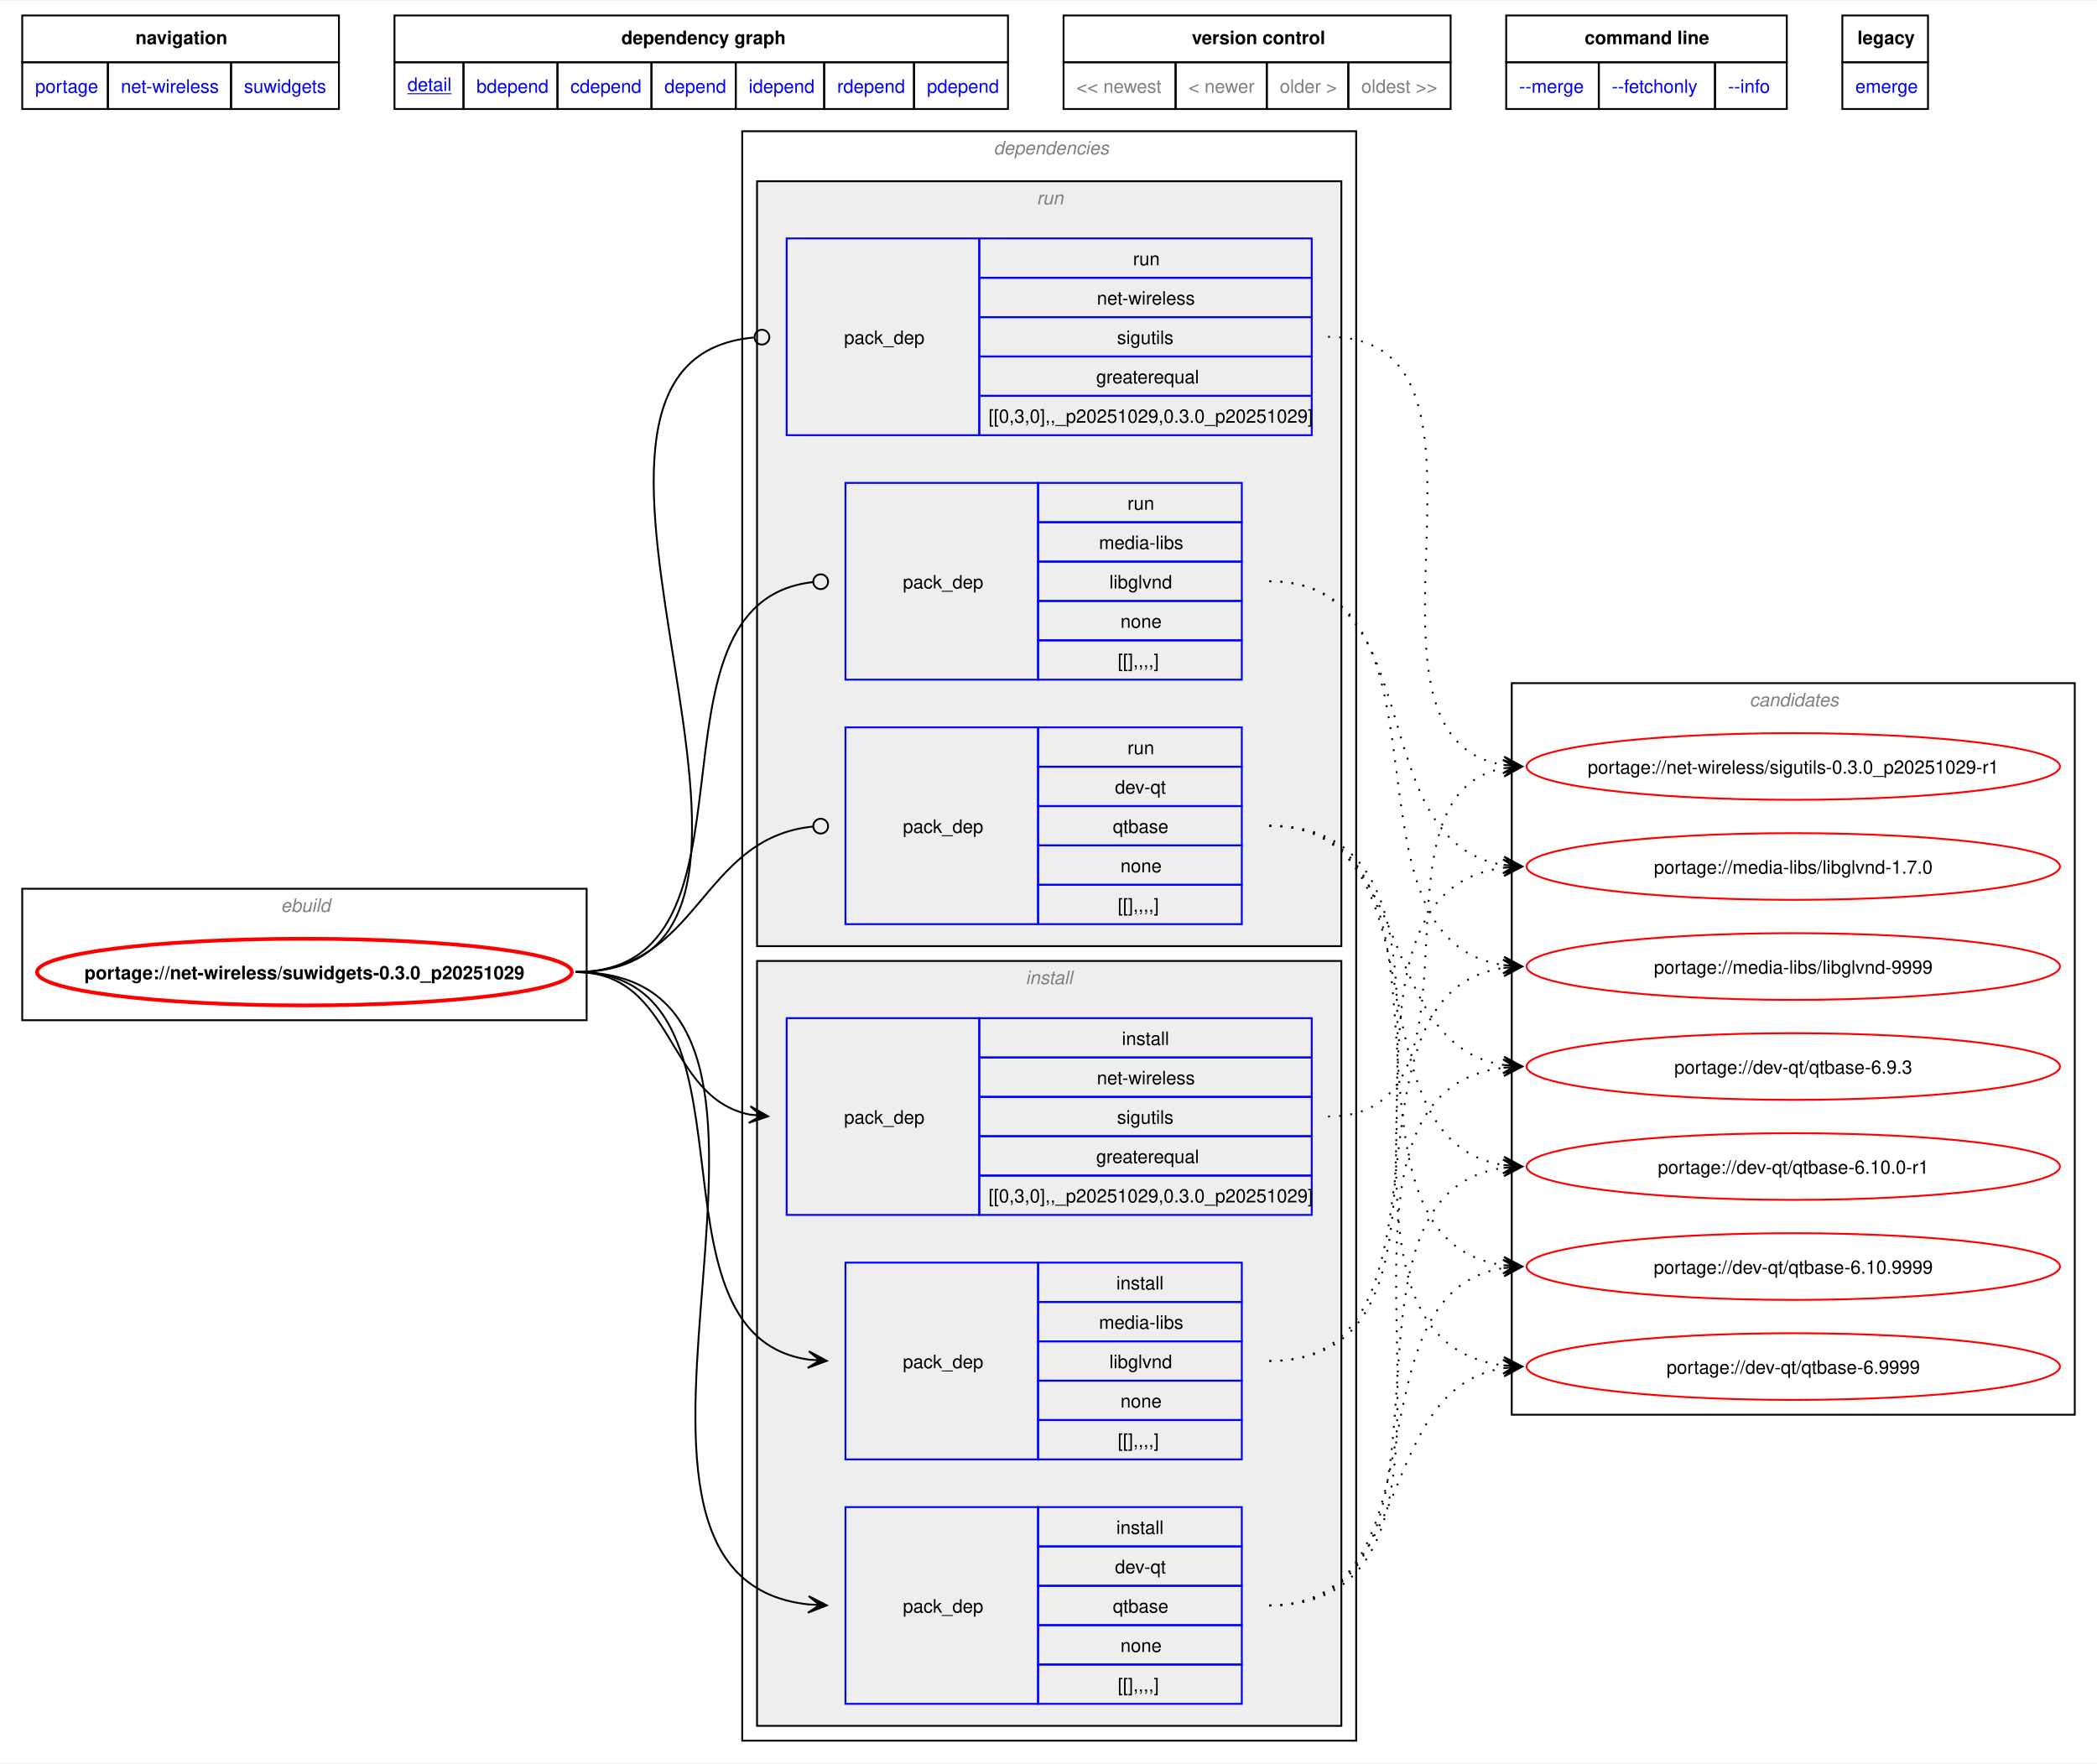
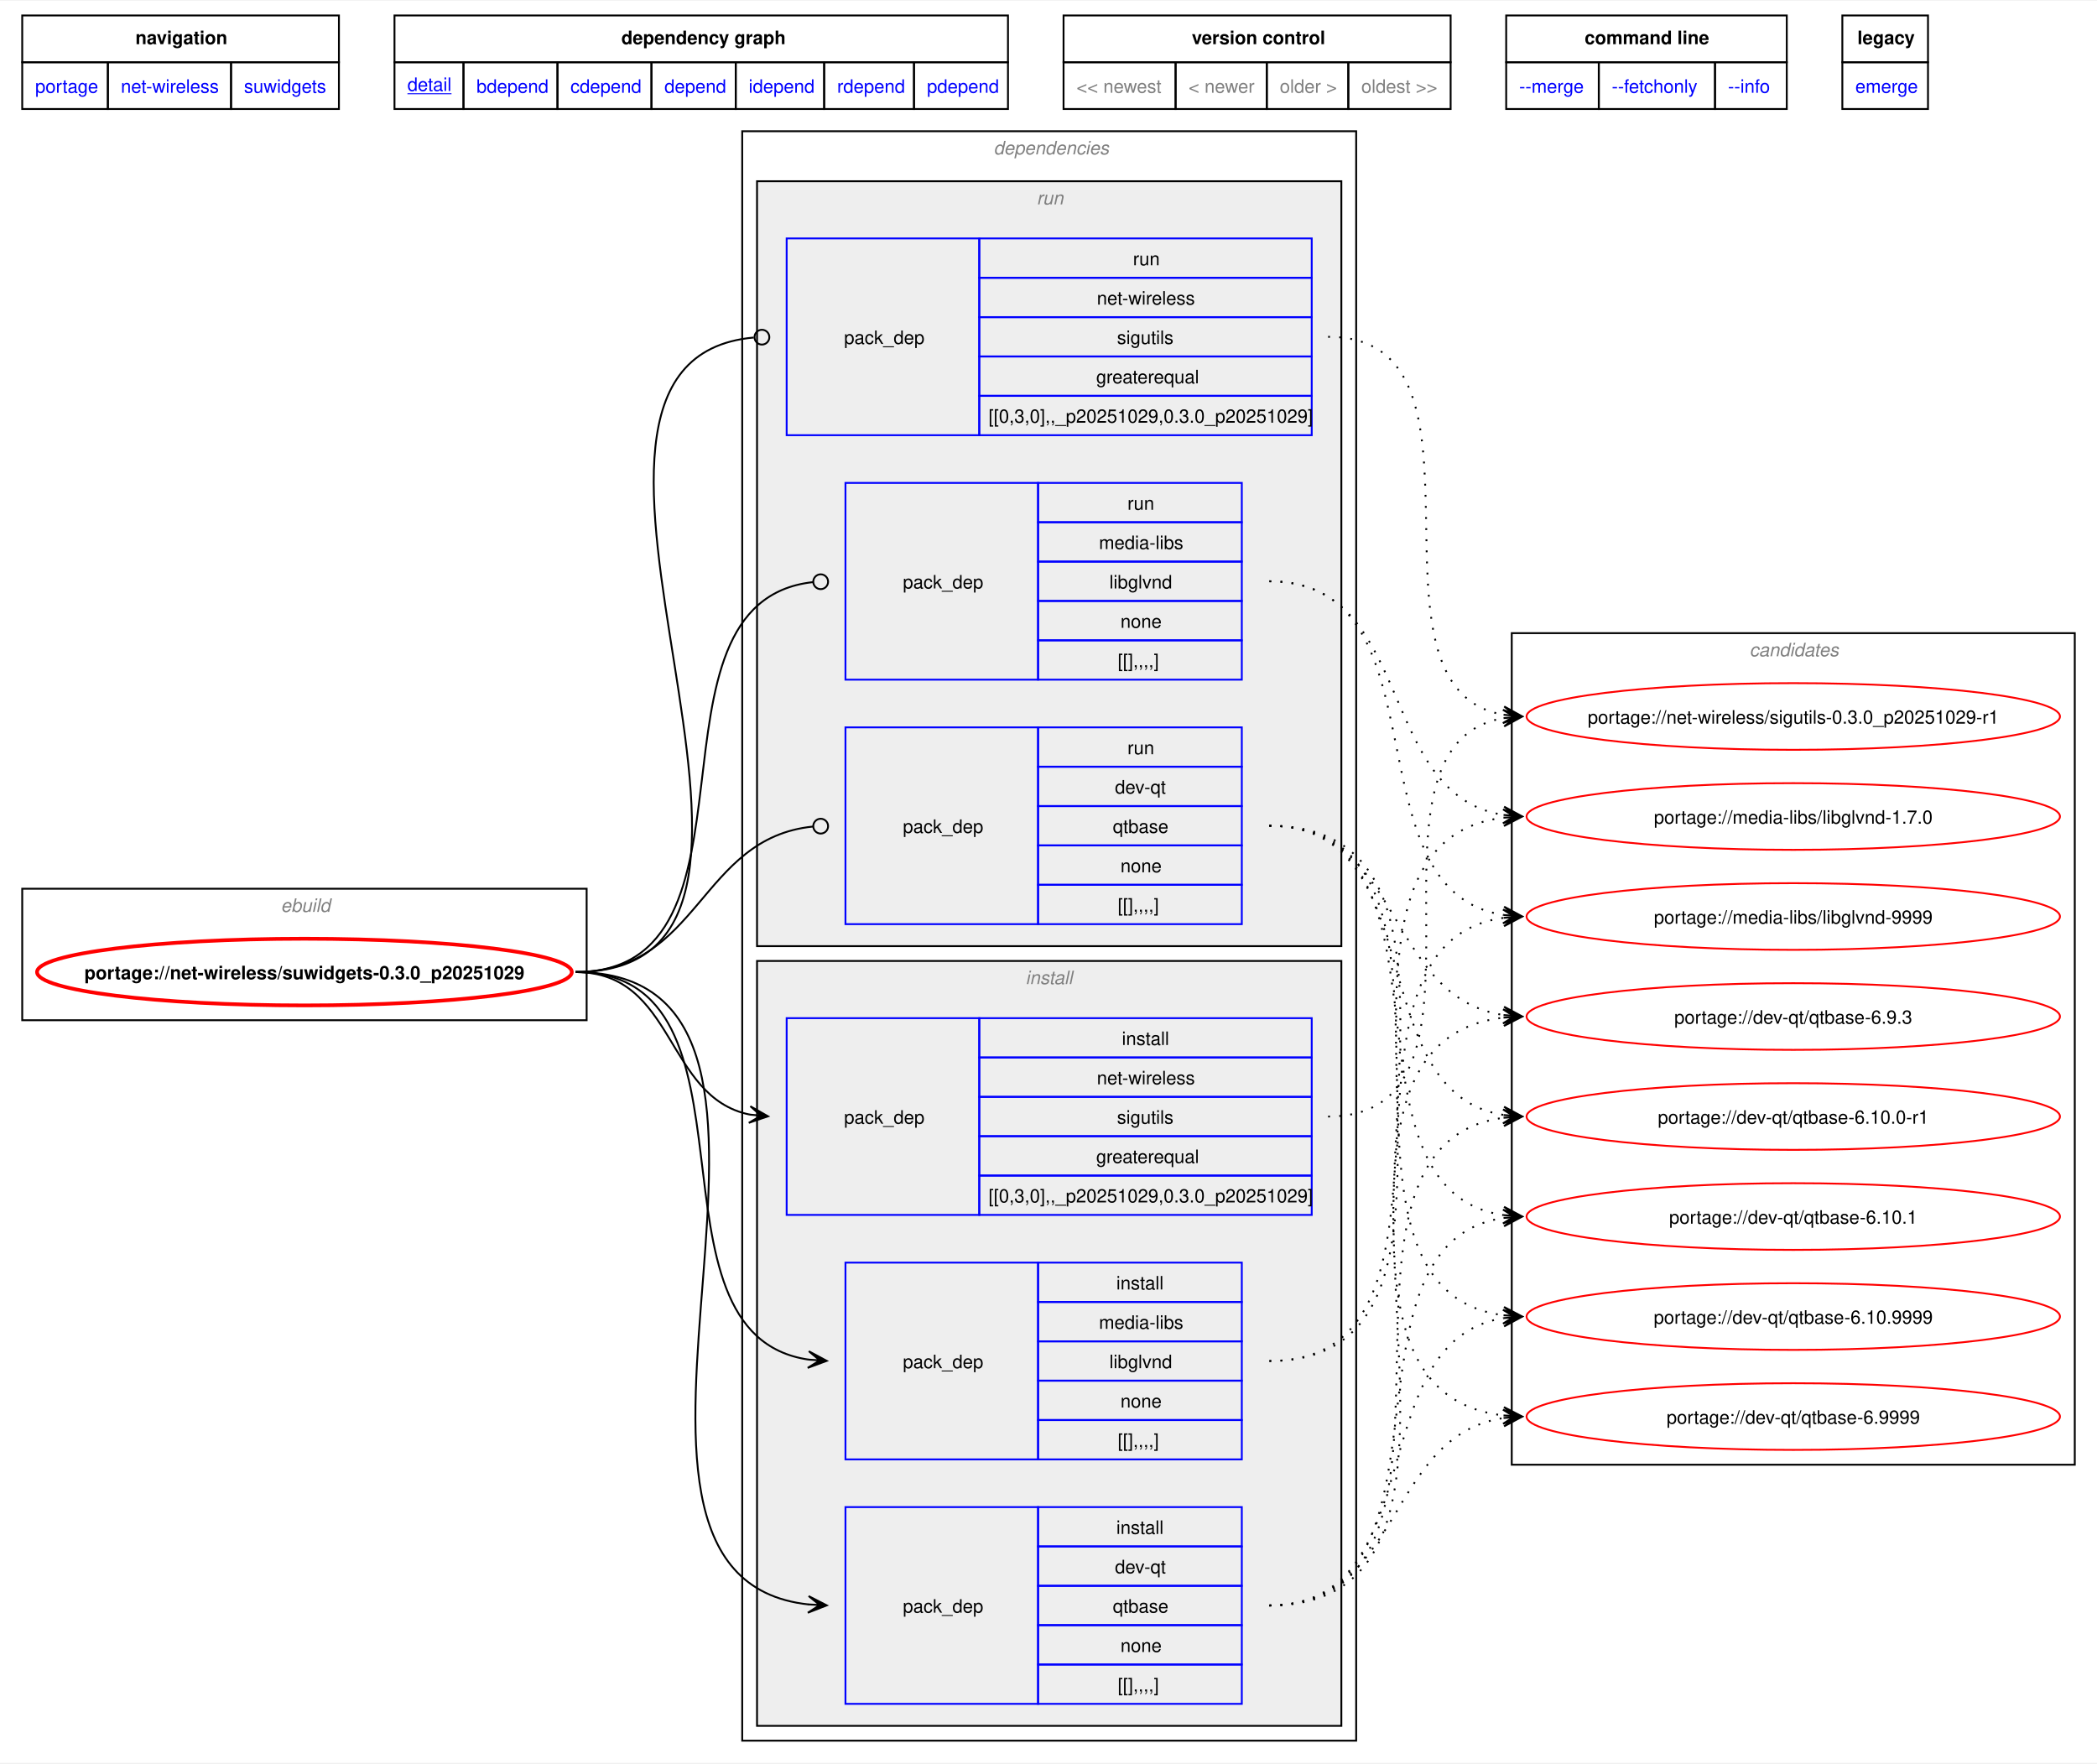
<svg xmlns="http://www.w3.org/2000/svg" xmlns:xlink="http://www.w3.org/1999/xlink" width="1132pt" height="952pt" viewBox="0.00 0.00 1132.25 951.50">
  <g id="graph0" class="graph" transform="scale(1 1) rotate(0) translate(4 947.5)">
    <polygon fill="white" stroke="none" points="-4,4 -4,-947.5 1128.25,-947.5 1128.25,4 -4,4" />
    <polygon fill="none" stroke="black" points="8,-914.25 8,-939.5 179,-939.5 179,-914.25 8,-914.25" />
    <text text-anchor="start" x="69.12" y="-924" font-family="Helvetica,sans-Serif" font-weight="bold" font-size="10.00">navigation</text>
    <polygon fill="none" stroke="black" points="209,-914.25 209,-939.5 540.25,-939.5 540.25,-914.25 209,-914.25" />
    <text text-anchor="start" x="331.5" y="-924" font-family="Helvetica,sans-Serif" font-weight="bold" font-size="10.00">dependency graph</text>
    <polygon fill="none" stroke="black" points="570.25,-914.25 570.25,-939.5 779.25,-939.5 779.25,-914.25 570.25,-914.25" />
    <text text-anchor="start" x="639.5" y="-924" font-family="Helvetica,sans-Serif" font-weight="bold" font-size="10.00">version control</text>
    <polygon fill="none" stroke="black" points="809.25,-914.25 809.25,-939.5 960.75,-939.5 960.75,-914.25 809.25,-914.25" />
    <text text-anchor="start" x="851.62" y="-924" font-family="Helvetica,sans-Serif" font-weight="bold" font-size="10.00">command line</text>
    <polygon fill="none" stroke="black" points="990.75,-914.25 990.75,-939.5 1037,-939.5 1037,-914.25 990.75,-914.25" />
    <text text-anchor="start" x="998.88" y="-924" font-family="Helvetica,sans-Serif" font-weight="bold" font-size="10.00">legacy</text>
    <g id="a_graph0_0">
      <a xlink:href="../index.html" xlink:title="repository">
        <polygon fill="none" stroke="black" points="8,-889 8,-914.25 54.25,-914.25 54.25,-889 8,-889" />
        <text text-anchor="start" x="15" y="-897.75" font-family="Helvetica,sans-Serif" font-size="10.00" fill="blue">portage</text>
      </a>
    </g>
    <g id="a_graph0_1">
      <a xlink:href="./index.html" xlink:title="repository">
        <polygon fill="none" stroke="black" points="54.25,-889 54.25,-914.25 120.75,-914.25 120.75,-889 54.25,-889" />
        <text text-anchor="start" x="61.25" y="-897.75" font-family="Helvetica,sans-Serif" font-size="10.00" fill="blue">net-wireless</text>
      </a>
    </g>
    <g id="a_graph0_2">
      <a xlink:href="./suwidgets.html" xlink:title="repository">
        <polygon fill="none" stroke="black" points="120.75,-889 120.75,-914.25 179,-914.25 179,-889 120.75,-889" />
        <text text-anchor="start" x="127.75" y="-897.75" font-family="Helvetica,sans-Serif" font-size="10.00" fill="blue">suwidgets</text>
      </a>
    </g>
    <g id="a_graph0_3">
      <a xlink:href="../net-wireless/suwidgets-0.3.0_p20251029.svg" xlink:title="portage://net-wireless/suwidgets-0.3.0_p20251029">
        <polygon fill="none" stroke="black" points="209,-889 209,-914.25 246.25,-914.25 246.25,-889 209,-889" />
        <text text-anchor="start" x="216" y="-898.75" font-family="Helvetica,sans-Serif" text-decoration="underline" font-size="10.00" fill="blue">detail</text>
      </a>
    </g>
    <g id="a_graph0_4">
      <a xlink:href="../net-wireless/suwidgets-0.3.0_p20251029-bdepend.svg" xlink:title="portage://net-wireless/suwidgets-0.3.0_p20251029">
        <polygon fill="none" stroke="black" points="246.25,-889 246.25,-914.25 297,-914.25 297,-889 246.25,-889" />
        <text text-anchor="start" x="253.25" y="-897.75" font-family="Helvetica,sans-Serif" font-size="10.00" fill="blue">bdepend</text>
      </a>
    </g>
    <g id="a_graph0_5">
      <a xlink:href="../net-wireless/suwidgets-0.3.0_p20251029-cdepend.svg" xlink:title="portage://net-wireless/suwidgets-0.3.0_p20251029">
        <polygon fill="none" stroke="black" points="297,-889 297,-914.25 347.75,-914.25 347.75,-889 297,-889" />
        <text text-anchor="start" x="304" y="-897.75" font-family="Helvetica,sans-Serif" font-size="10.00" fill="blue">cdepend</text>
      </a>
    </g>
    <g id="a_graph0_6">
      <a xlink:href="../net-wireless/suwidgets-0.3.0_p20251029-depend.svg" xlink:title="portage://net-wireless/suwidgets-0.3.0_p20251029">
        <polygon fill="none" stroke="black" points="347.75,-889 347.75,-914.25 393.25,-914.25 393.25,-889 347.75,-889" />
        <text text-anchor="start" x="354.75" y="-897.75" font-family="Helvetica,sans-Serif" font-size="10.00" fill="blue">depend</text>
      </a>
    </g>
    <g id="a_graph0_7">
      <a xlink:href="../net-wireless/suwidgets-0.3.0_p20251029-idepend.svg" xlink:title="portage://net-wireless/suwidgets-0.3.0_p20251029">
        <polygon fill="none" stroke="black" points="393.25,-889 393.25,-914.25 441,-914.25 441,-889 393.25,-889" />
        <text text-anchor="start" x="400.25" y="-897.75" font-family="Helvetica,sans-Serif" font-size="10.00" fill="blue">idepend</text>
      </a>
    </g>
    <g id="a_graph0_8">
      <a xlink:href="../net-wireless/suwidgets-0.3.0_p20251029-rdepend.svg" xlink:title="portage://net-wireless/suwidgets-0.3.0_p20251029">
        <polygon fill="none" stroke="black" points="441,-889 441,-914.25 489.5,-914.25 489.5,-889 441,-889" />
        <text text-anchor="start" x="448" y="-897.75" font-family="Helvetica,sans-Serif" font-size="10.00" fill="blue">rdepend</text>
      </a>
    </g>
    <g id="a_graph0_9">
      <a xlink:href="../net-wireless/suwidgets-0.3.0_p20251029-pdepend.svg" xlink:title="portage://net-wireless/suwidgets-0.3.0_p20251029">
        <polygon fill="none" stroke="black" points="489.5,-889 489.5,-914.25 540.25,-914.25 540.25,-889 489.5,-889" />
        <text text-anchor="start" x="496.5" y="-897.75" font-family="Helvetica,sans-Serif" font-size="10.00" fill="blue">pdepend</text>
      </a>
    </g>
    <polygon fill="none" stroke="black" points="570.25,-889 570.25,-914.25 630.75,-914.25 630.75,-889 570.25,-889" />
    <text text-anchor="start" x="577.25" y="-897.75" font-family="Helvetica,sans-Serif" font-size="10.00" fill="gray">&lt;&lt; newest</text>
    <polygon fill="none" stroke="black" points="630.75,-889 630.75,-914.25 680,-914.25 680,-889 630.75,-889" />
    <text text-anchor="start" x="637.75" y="-897.75" font-family="Helvetica,sans-Serif" font-size="10.00" fill="gray">&lt; newer</text>
    <polygon fill="none" stroke="black" points="680,-889 680,-914.25 724,-914.25 724,-889 680,-889" />
    <text text-anchor="start" x="687" y="-897.75" font-family="Helvetica,sans-Serif" font-size="10.00" fill="gray">older &gt;</text>
    <polygon fill="none" stroke="black" points="724,-889 724,-914.25 779.25,-914.25 779.25,-889 724,-889" />
    <text text-anchor="start" x="731" y="-897.75" font-family="Helvetica,sans-Serif" font-size="10.00" fill="gray">oldest &gt;&gt;</text>
    <g id="a_graph0_10">
      <a xlink:href="../net-wireless/suwidgets-0.3.0_p20251029-merge.svg" xlink:title="portage://net-wireless/suwidgets-0.3.0_p20251029">
        <polygon fill="none" stroke="black" points="809.25,-889 809.25,-914.25 859.25,-914.25 859.25,-889 809.25,-889" />
        <text text-anchor="start" x="816.25" y="-897.75" font-family="Helvetica,sans-Serif" font-size="10.00" fill="blue">--merge </text>
      </a>
    </g>
    <g id="a_graph0_11">
      <a xlink:href="../net-wireless/suwidgets-0.3.0_p20251029-fetchonly.svg" xlink:title="portage://net-wireless/suwidgets-0.3.0_p20251029">
        <polygon fill="none" stroke="black" points="859.25,-889 859.25,-914.25 922,-914.25 922,-889 859.25,-889" />
        <text text-anchor="start" x="866.25" y="-897.75" font-family="Helvetica,sans-Serif" font-size="10.00" fill="blue">--fetchonly </text>
      </a>
    </g>
    <g id="a_graph0_12">
      <a xlink:href="../net-wireless/suwidgets-0.3.0_p20251029-info.svg" xlink:title="portage://net-wireless/suwidgets-0.3.0_p20251029">
        <polygon fill="none" stroke="black" points="922,-889 922,-914.25 960.75,-914.25 960.75,-889 922,-889" />
        <text text-anchor="start" x="929" y="-897.75" font-family="Helvetica,sans-Serif" font-size="10.00" fill="blue">--info </text>
      </a>
    </g>
    <g id="a_graph0_13">
      <a xlink:href="../net-wireless/suwidgets-0.3.0_p20251029-emerge.svg" xlink:title="portage://net-wireless/suwidgets-0.3.0_p20251029">
        <polygon fill="none" stroke="black" points="990.75,-889 990.75,-914.25 1037,-914.25 1037,-889 990.75,-889" />
        <text text-anchor="start" x="997.75" y="-897.75" font-family="Helvetica,sans-Serif" font-size="10.00" fill="blue">emerge</text>
      </a>
    </g>
    <g id="clust1" class="cluster">
      <polygon fill="none" stroke="black" points="8,-397 8,-468 312.75,-468 312.75,-397 8,-397" />
      <text text-anchor="start" x="147.62" y="-455.5" font-family="Helvetica,sans-Serif" font-style="italic" font-size="10.00" fill="gray">ebuild</text>
    </g>
    <g id="clust2" class="cluster">
      <polygon fill="none" stroke="black" points="396.75,-8 396.75,-877 728.25,-877 728.25,-8 396.75,-8" />
      <text text-anchor="start" x="532.5" y="-864.5" font-family="Helvetica,sans-Serif" font-style="italic" font-size="10.00" fill="gray">dependencies</text>
    </g>
    <g id="clust3" class="cluster">
      <polygon fill="#eeeeee" stroke="black" points="404.75,-16 404.75,-429 720.25,-429 720.25,-16 404.75,-16" />
      <text text-anchor="start" x="549.75" y="-416.5" font-family="Helvetica,sans-Serif" font-style="italic" font-size="10.00" fill="gray">install</text>
    </g>
    <g id="clust8" class="cluster">
      <polygon fill="#eeeeee" stroke="black" points="404.75,-437 404.75,-850 720.25,-850 720.25,-437 404.75,-437" />
      <text text-anchor="start" x="555.75" y="-837.5" font-family="Helvetica,sans-Serif" font-style="italic" font-size="10.00" fill="gray">run</text>
    </g>
    <g id="clust12" class="cluster">
-       <polygon fill="none" stroke="black" points="812.25,-184 812.25,-579 1116.25,-579 1116.25,-184 812.25,-184" />
-       <text text-anchor="start" x="940.62" y="-566.5" font-family="Helvetica,sans-Serif" font-style="italic" font-size="10.00" fill="gray">candidates</text>
+       <polygon fill="none" stroke="black" points="812.25,-157 812.25,-606 1116.25,-606 1116.25,-157 812.25,-157" />
+       <text text-anchor="start" x="940.62" y="-593.5" font-family="Helvetica,sans-Serif" font-style="italic" font-size="10.00" fill="gray">candidates</text>
    </g>
    <g id="node1" class="node">
      <g id="a_node1">
        <a xlink:href="../net-wireless/suwidgets-0.3.0_p20251029.svg" xlink:title="portage://net-wireless/suwidgets-0.3.0_p20251029">
          <ellipse fill="none" stroke="red" stroke-width="2" cx="160.37" cy="-423" rx="144.37" ry="18" />
          <text text-anchor="middle" x="160.37" y="-419.12" font-family="Helvetica,sans-Serif" font-weight="bold" font-size="10.00">portage://net-wireless/suwidgets-0.3.0_p20251029</text>
        </a>
      </g>
    </g>
    <g id="node2" class="node">
      <polygon fill="none" stroke="blue" points="452.5,-27.88 452.5,-134.12 556.5,-134.12 556.5,-27.88 452.5,-27.88" />
      <text text-anchor="start" x="483.5" y="-77.12" font-family="Helvetica,sans-Serif" font-size="10.00">pack_dep</text>
      <polygon fill="none" stroke="blue" points="556.5,-112.88 556.5,-134.12 666.5,-134.12 666.5,-112.88 556.5,-112.88" />
      <text text-anchor="start" x="598.75" y="-119.62" font-family="Helvetica,sans-Serif" font-size="10.00">install</text>
      <polygon fill="none" stroke="blue" points="556.5,-91.62 556.5,-112.88 666.5,-112.88 666.5,-91.62 556.5,-91.62" />
      <text text-anchor="start" x="598" y="-98.38" font-family="Helvetica,sans-Serif" font-size="10.00">dev-qt</text>
      <polygon fill="none" stroke="blue" points="556.5,-70.38 556.5,-91.62 666.5,-91.62 666.5,-70.38 556.5,-70.38" />
      <text text-anchor="start" x="596.87" y="-77.12" font-family="Helvetica,sans-Serif" font-size="10.00">qtbase</text>
      <polygon fill="none" stroke="blue" points="556.5,-49.12 556.5,-70.38 666.5,-70.38 666.5,-49.12 556.5,-49.12" />
      <text text-anchor="start" x="601" y="-55.88" font-family="Helvetica,sans-Serif" font-size="10.00">none</text>
      <polygon fill="none" stroke="blue" points="556.5,-27.88 556.5,-49.12 666.5,-49.12 666.5,-27.88 556.5,-27.88" />
      <text text-anchor="start" x="599.5" y="-34.62" font-family="Helvetica,sans-Serif" font-size="10.00">[[],,,,]</text>
    </g>
    <g id="edge1" class="edge">
      <path fill="none" stroke="black" d="M306.73,-423C466.61,-423 288.63,-96.84 432.67,-81.55" />
      <polygon fill="black" stroke="black" points="442.39,-81.06 432.63,-86.06 438.62,-81.25 432.41,-81.57 432.41,-81.57 432.41,-81.57 438.62,-81.25 432.18,-77.07 442.39,-81.06" />
    </g>
    <g id="node3" class="node">
      <polygon fill="none" stroke="blue" points="452.5,-159.88 452.5,-266.12 556.5,-266.12 556.5,-159.88 452.5,-159.88" />
      <text text-anchor="start" x="483.5" y="-209.12" font-family="Helvetica,sans-Serif" font-size="10.00">pack_dep</text>
      <polygon fill="none" stroke="blue" points="556.5,-244.88 556.5,-266.12 666.5,-266.12 666.5,-244.88 556.5,-244.88" />
      <text text-anchor="start" x="598.75" y="-251.62" font-family="Helvetica,sans-Serif" font-size="10.00">install</text>
      <polygon fill="none" stroke="blue" points="556.5,-223.62 556.5,-244.88 666.5,-244.88 666.5,-223.62 556.5,-223.62" />
      <text text-anchor="start" x="589.37" y="-230.38" font-family="Helvetica,sans-Serif" font-size="10.00">media-libs</text>
      <polygon fill="none" stroke="blue" points="556.5,-202.38 556.5,-223.62 666.5,-223.62 666.5,-202.38 556.5,-202.38" />
      <text text-anchor="start" x="595" y="-209.12" font-family="Helvetica,sans-Serif" font-size="10.00">libglvnd</text>
      <polygon fill="none" stroke="blue" points="556.5,-181.12 556.5,-202.38 666.5,-202.38 666.5,-181.12 556.5,-181.12" />
      <text text-anchor="start" x="601" y="-187.88" font-family="Helvetica,sans-Serif" font-size="10.00">none</text>
      <polygon fill="none" stroke="blue" points="556.5,-159.88 556.5,-181.12 666.5,-181.12 666.5,-159.88 556.5,-159.88" />
      <text text-anchor="start" x="599.5" y="-166.62" font-family="Helvetica,sans-Serif" font-size="10.00">[[],,,,]</text>
    </g>
    <g id="edge2" class="edge">
      <path fill="none" stroke="black" d="M306.73,-423C414.22,-423 338,-227.51 432.57,-213.76" />
      <polygon fill="black" stroke="black" points="442.39,-213.08 432.73,-218.26 438.62,-213.34 432.42,-213.77 432.42,-213.77 432.42,-213.77 438.62,-213.34 432.11,-209.28 442.39,-213.08" />
    </g>
    <g id="node4" class="node">
      <polygon fill="none" stroke="blue" points="420.75,-291.88 420.75,-398.12 524.75,-398.12 524.75,-291.88 420.75,-291.88" />
      <text text-anchor="start" x="451.75" y="-341.12" font-family="Helvetica,sans-Serif" font-size="10.00">pack_dep</text>
      <polygon fill="none" stroke="blue" points="524.75,-376.88 524.75,-398.12 704.25,-398.12 704.25,-376.88 524.75,-376.88" />
      <text text-anchor="start" x="601.75" y="-383.62" font-family="Helvetica,sans-Serif" font-size="10.00">install</text>
      <polygon fill="none" stroke="blue" points="524.75,-355.62 524.75,-376.88 704.25,-376.88 704.25,-355.62 524.75,-355.62" />
      <text text-anchor="start" x="588.25" y="-362.38" font-family="Helvetica,sans-Serif" font-size="10.00">net-wireless</text>
      <polygon fill="none" stroke="blue" points="524.75,-334.38 524.75,-355.62 704.25,-355.62 704.25,-334.38 524.75,-334.38" />
      <text text-anchor="start" x="599.12" y="-341.12" font-family="Helvetica,sans-Serif" font-size="10.00">sigutils</text>
      <polygon fill="none" stroke="blue" points="524.75,-313.12 524.75,-334.38 704.25,-334.38 704.25,-313.12 524.75,-313.12" />
      <text text-anchor="start" x="587.87" y="-319.88" font-family="Helvetica,sans-Serif" font-size="10.00">greaterequal</text>
      <polygon fill="none" stroke="blue" points="524.75,-291.88 524.75,-313.12 704.25,-313.12 704.25,-291.88 524.75,-291.88" />
      <text text-anchor="start" x="529.75" y="-298.62" font-family="Helvetica,sans-Serif" font-size="10.00">[[0,3,0],,_p20251029,0.3.0_p20251029]</text>
    </g>
    <g id="edge3" class="edge">
      <path fill="none" stroke="black" d="M306.73,-423C360.94,-423 354.91,-355.3 400.88,-346.04" />
      <polygon fill="black" stroke="black" points="410.68,-345.12 401.15,-350.54 406.91,-345.47 400.72,-346.06 400.72,-346.06 400.72,-346.06 406.91,-345.47 400.3,-341.58 410.68,-345.12" />
    </g>
    <g id="node5" class="node">
      <polygon fill="none" stroke="blue" points="452.5,-448.88 452.5,-555.12 556.5,-555.12 556.5,-448.88 452.5,-448.88" />
      <text text-anchor="start" x="483.5" y="-498.12" font-family="Helvetica,sans-Serif" font-size="10.00">pack_dep</text>
      <polygon fill="none" stroke="blue" points="556.5,-533.88 556.5,-555.12 666.5,-555.12 666.5,-533.88 556.5,-533.88" />
      <text text-anchor="start" x="604.75" y="-540.62" font-family="Helvetica,sans-Serif" font-size="10.00">run</text>
      <polygon fill="none" stroke="blue" points="556.5,-512.62 556.5,-533.88 666.5,-533.88 666.5,-512.62 556.5,-512.62" />
      <text text-anchor="start" x="598" y="-519.38" font-family="Helvetica,sans-Serif" font-size="10.00">dev-qt</text>
      <polygon fill="none" stroke="blue" points="556.5,-491.38 556.5,-512.62 666.5,-512.62 666.5,-491.38 556.5,-491.38" />
      <text text-anchor="start" x="596.87" y="-498.12" font-family="Helvetica,sans-Serif" font-size="10.00">qtbase</text>
      <polygon fill="none" stroke="blue" points="556.5,-470.12 556.5,-491.38 666.5,-491.38 666.5,-470.12 556.5,-470.12" />
      <text text-anchor="start" x="601" y="-476.88" font-family="Helvetica,sans-Serif" font-size="10.00">none</text>
      <polygon fill="none" stroke="blue" points="556.5,-448.88 556.5,-470.12 666.5,-470.12 666.5,-448.88 556.5,-448.88" />
      <text text-anchor="start" x="599.5" y="-455.62" font-family="Helvetica,sans-Serif" font-size="10.00">[[],,,,]</text>
    </g>
    <g id="edge4" class="edge">
      <path fill="none" stroke="black" d="M306.73,-423C373.95,-423 373.54,-495.36 434.95,-501.57" />
      <ellipse fill="none" stroke="black" cx="439.12" cy="-501.78" rx="4" ry="4" />
    </g>
    <g id="node6" class="node">
      <polygon fill="none" stroke="blue" points="452.5,-580.88 452.5,-687.12 556.5,-687.12 556.5,-580.88 452.5,-580.88" />
      <text text-anchor="start" x="483.5" y="-630.12" font-family="Helvetica,sans-Serif" font-size="10.00">pack_dep</text>
      <polygon fill="none" stroke="blue" points="556.5,-665.88 556.5,-687.12 666.5,-687.12 666.5,-665.88 556.5,-665.88" />
      <text text-anchor="start" x="604.75" y="-672.62" font-family="Helvetica,sans-Serif" font-size="10.00">run</text>
      <polygon fill="none" stroke="blue" points="556.5,-644.62 556.5,-665.88 666.5,-665.88 666.5,-644.62 556.5,-644.62" />
      <text text-anchor="start" x="589.37" y="-651.38" font-family="Helvetica,sans-Serif" font-size="10.00">media-libs</text>
      <polygon fill="none" stroke="blue" points="556.5,-623.38 556.5,-644.62 666.5,-644.62 666.5,-623.38 556.5,-623.38" />
      <text text-anchor="start" x="595" y="-630.12" font-family="Helvetica,sans-Serif" font-size="10.00">libglvnd</text>
      <polygon fill="none" stroke="blue" points="556.5,-602.12 556.5,-623.38 666.5,-623.38 666.5,-602.12 556.5,-602.12" />
      <text text-anchor="start" x="601" y="-608.88" font-family="Helvetica,sans-Serif" font-size="10.00">none</text>
      <polygon fill="none" stroke="blue" points="556.5,-580.88 556.5,-602.12 666.5,-602.12 666.5,-580.88 556.5,-580.88" />
      <text text-anchor="start" x="599.5" y="-587.62" font-family="Helvetica,sans-Serif" font-size="10.00">[[],,,,]</text>
    </g>
    <g id="edge5" class="edge">
      <path fill="none" stroke="black" d="M306.73,-423C415.45,-423 336.42,-622.62 434.88,-633.54" />
      <ellipse fill="none" stroke="black" cx="439.12" cy="-633.76" rx="4" ry="4" />
    </g>
    <g id="node7" class="node">
      <polygon fill="none" stroke="blue" points="420.75,-712.88 420.75,-819.12 524.75,-819.12 524.75,-712.88 420.75,-712.88" />
      <text text-anchor="start" x="451.75" y="-762.12" font-family="Helvetica,sans-Serif" font-size="10.00">pack_dep</text>
      <polygon fill="none" stroke="blue" points="524.75,-797.88 524.75,-819.12 704.25,-819.12 704.25,-797.88 524.75,-797.88" />
      <text text-anchor="start" x="607.75" y="-804.62" font-family="Helvetica,sans-Serif" font-size="10.00">run</text>
      <polygon fill="none" stroke="blue" points="524.75,-776.62 524.75,-797.88 704.25,-797.88 704.25,-776.62 524.75,-776.62" />
      <text text-anchor="start" x="588.25" y="-783.38" font-family="Helvetica,sans-Serif" font-size="10.00">net-wireless</text>
      <polygon fill="none" stroke="blue" points="524.75,-755.38 524.75,-776.62 704.25,-776.62 704.25,-755.38 524.75,-755.38" />
      <text text-anchor="start" x="599.12" y="-762.12" font-family="Helvetica,sans-Serif" font-size="10.00">sigutils</text>
      <polygon fill="none" stroke="blue" points="524.75,-734.12 524.75,-755.38 704.25,-755.38 704.25,-734.12 524.75,-734.12" />
      <text text-anchor="start" x="587.87" y="-740.88" font-family="Helvetica,sans-Serif" font-size="10.00">greaterequal</text>
      <polygon fill="none" stroke="blue" points="524.75,-712.88 524.75,-734.12 704.25,-734.12 704.25,-712.88 524.75,-712.88" />
      <text text-anchor="start" x="529.75" y="-719.62" font-family="Helvetica,sans-Serif" font-size="10.00">[[0,3,0],,_p20251029,0.3.0_p20251029]</text>
    </g>
    <g id="edge6" class="edge">
      <path fill="none" stroke="black" d="M306.73,-423C463.06,-423 260.65,-752.73 402.97,-765.61" />
      <ellipse fill="none" stroke="black" cx="407.39" cy="-765.8" rx="4" ry="4" />
    </g>
    <g id="node8" class="node">
      <g id="a_node8">
        <a xlink:href="../dev-qt/qtbase-6.9999.svg" xlink:title="portage://dev-qt/qtbase-6.9999">
-           <ellipse fill="none" stroke="red" cx="964.25" cy="-210" rx="144" ry="18" />
-           <text text-anchor="middle" x="964.25" y="-206.12" font-family="Helvetica,sans-Serif" font-size="10.00">portage://dev-qt/qtbase-6.9999</text>
+           <ellipse fill="none" stroke="red" cx="964.25" cy="-183" rx="144" ry="18" />
+           <text text-anchor="middle" x="964.25" y="-179.12" font-family="Helvetica,sans-Serif" font-size="10.00">portage://dev-qt/qtbase-6.9999</text>
        </a>
      </g>
    </g>
    <g id="edge7" class="edge">
-       <path fill="none" stroke="black" stroke-dasharray="1,5" d="M681.39,-81C761.29,-81 737.74,-198.19 807.95,-209.18" />
-       <polygon fill="black" stroke="black" points="817.8,-209.91 807.49,-213.65 814.03,-209.63 807.83,-209.17 807.83,-209.17 807.83,-209.17 814.03,-209.63 808.16,-204.68 817.8,-209.91" />
+       <path fill="none" stroke="black" stroke-dasharray="1,5" d="M681.39,-81C753.66,-81 744.13,-172.9 808.09,-182.24" />
+       <polygon fill="black" stroke="black" points="817.8,-182.92 807.51,-186.71 814.03,-182.65 807.82,-182.22 807.82,-182.22 807.82,-182.22 814.03,-182.65 808.14,-177.73 817.8,-182.92" />
    </g>
    <g id="node9" class="node">
      <g id="a_node9">
        <a xlink:href="../dev-qt/qtbase-6.10.9999.svg" xlink:title="portage://dev-qt/qtbase-6.10.9999">
-           <ellipse fill="none" stroke="red" cx="964.25" cy="-264" rx="144" ry="18" />
-           <text text-anchor="middle" x="964.25" y="-260.12" font-family="Helvetica,sans-Serif" font-size="10.00">portage://dev-qt/qtbase-6.10.9999</text>
+           <ellipse fill="none" stroke="red" cx="964.25" cy="-237" rx="144" ry="18" />
+           <text text-anchor="middle" x="964.25" y="-233.12" font-family="Helvetica,sans-Serif" font-size="10.00">portage://dev-qt/qtbase-6.10.9999</text>
        </a>
      </g>
    </g>
    <g id="edge8" class="edge">
-       <path fill="none" stroke="black" stroke-dasharray="1,5" d="M681.39,-81C779.18,-81 722.14,-249.98 807.84,-263.18" />
-       <polygon fill="black" stroke="black" points="817.8,-263.91 807.5,-267.67 814.03,-263.64 807.82,-263.18 807.82,-263.18 807.82,-263.18 814.03,-263.64 808.15,-258.7 817.8,-263.91" />
+       <path fill="none" stroke="black" stroke-dasharray="1,5" d="M681.39,-81C769.87,-81 730.36,-223.88 807.85,-236.16" />
+       <polygon fill="black" stroke="black" points="817.8,-236.91 807.49,-240.65 814.03,-236.63 807.83,-236.16 807.83,-236.16 807.83,-236.16 814.03,-236.63 808.16,-231.67 817.8,-236.91" />
    </g>
    <g id="node10" class="node">
      <g id="a_node10">
-         <a xlink:href="../dev-qt/qtbase-6.10.0-r1.svg" xlink:title="portage://dev-qt/qtbase-6.10.0-r1">
-           <ellipse fill="none" stroke="red" cx="964.25" cy="-318" rx="144" ry="18" />
-           <text text-anchor="middle" x="964.25" y="-314.12" font-family="Helvetica,sans-Serif" font-size="10.00">portage://dev-qt/qtbase-6.10.0-r1</text>
+         <a xlink:href="../dev-qt/qtbase-6.10.1.svg" xlink:title="portage://dev-qt/qtbase-6.10.1">
+           <ellipse fill="none" stroke="red" cx="964.25" cy="-291" rx="144" ry="18" />
+           <text text-anchor="middle" x="964.25" y="-287.12" font-family="Helvetica,sans-Serif" font-size="10.00">portage://dev-qt/qtbase-6.10.1</text>
        </a>
      </g>
    </g>
    <g id="edge9" class="edge">
-       <path fill="none" stroke="black" stroke-dasharray="1,5" d="M681.39,-81C799.27,-81 703.8,-302.97 807.93,-317.28" />
-       <polygon fill="black" stroke="black" points="817.8,-317.92 807.53,-321.76 814.02,-317.67 807.82,-317.27 807.82,-317.27 807.82,-317.27 814.02,-317.67 808.11,-312.78 817.8,-317.92" />
+       <path fill="none" stroke="black" stroke-dasharray="1,5" d="M681.39,-81C789.05,-81 713.19,-276.49 807.96,-290.24" />
+       <polygon fill="black" stroke="black" points="817.8,-290.92 807.51,-294.72 814.03,-290.66 807.82,-290.23 807.82,-290.23 807.82,-290.23 814.03,-290.66 808.13,-285.74 817.8,-290.92" />
    </g>
    <g id="node11" class="node">
      <g id="a_node11">
-         <a xlink:href="../dev-qt/qtbase-6.9.3.svg" xlink:title="portage://dev-qt/qtbase-6.9.3">
-           <ellipse fill="none" stroke="red" cx="964.25" cy="-372" rx="144" ry="18" />
-           <text text-anchor="middle" x="964.25" y="-368.12" font-family="Helvetica,sans-Serif" font-size="10.00">portage://dev-qt/qtbase-6.9.3</text>
+         <a xlink:href="../dev-qt/qtbase-6.10.0-r1.svg" xlink:title="portage://dev-qt/qtbase-6.10.0-r1">
+           <ellipse fill="none" stroke="red" cx="964.25" cy="-345" rx="144" ry="18" />
+           <text text-anchor="middle" x="964.25" y="-341.12" font-family="Helvetica,sans-Serif" font-size="10.00">portage://dev-qt/qtbase-6.10.0-r1</text>
        </a>
      </g>
    </g>
    <g id="edge10" class="edge">
-       <path fill="none" stroke="black" stroke-dasharray="1,5" d="M681.39,-81C820.54,-81 683.85,-356.3 807.92,-371.36" />
-       <polygon fill="black" stroke="black" points="817.8,-371.93 807.55,-375.85 814.02,-371.71 807.81,-371.35 807.81,-371.35 807.81,-371.35 814.02,-371.71 808.07,-366.86 817.8,-371.93" />
+       <path fill="none" stroke="black" stroke-dasharray="1,5" d="M681.39,-81C809.83,-81 693.91,-329.76 808.04,-344.33" />
+       <polygon fill="black" stroke="black" points="817.8,-344.93 807.54,-348.81 814.02,-344.7 807.82,-344.32 807.82,-344.32 807.82,-344.32 814.02,-344.7 808.09,-339.83 817.8,-344.93" />
    </g>
    <g id="node12" class="node">
      <g id="a_node12">
-         <a xlink:href="../media-libs/libglvnd-9999.svg" xlink:title="portage://media-libs/libglvnd-9999">
-           <ellipse fill="none" stroke="red" cx="964.25" cy="-426" rx="144" ry="18" />
-           <text text-anchor="middle" x="964.25" y="-422.12" font-family="Helvetica,sans-Serif" font-size="10.00">portage://media-libs/libglvnd-9999</text>
+         <a xlink:href="../dev-qt/qtbase-6.9.3.svg" xlink:title="portage://dev-qt/qtbase-6.9.3">
+           <ellipse fill="none" stroke="red" cx="964.25" cy="-399" rx="144" ry="18" />
+           <text text-anchor="middle" x="964.25" y="-395.12" font-family="Helvetica,sans-Serif" font-size="10.00">portage://dev-qt/qtbase-6.9.3</text>
        </a>
      </g>
    </g>
    <g id="edge11" class="edge">
-       <path fill="none" stroke="black" stroke-dasharray="1,5" d="M681.39,-213C790.13,-213 712.23,-411.29 807.85,-425.23" />
-       <polygon fill="black" stroke="black" points="817.8,-425.92 807.51,-429.72 814.03,-425.66 807.82,-425.23 807.82,-425.23 807.82,-425.23 814.03,-425.66 808.13,-420.74 817.8,-425.92" />
+       <path fill="none" stroke="black" stroke-dasharray="1,5" d="M681.39,-81C831.48,-81 673.45,-383.06 807.9,-398.4" />
+       <polygon fill="black" stroke="black" points="817.8,-398.93 807.57,-402.88 814.02,-398.73 807.81,-398.39 807.81,-398.39 807.81,-398.39 814.02,-398.73 808.06,-393.9 817.8,-398.93" />
    </g>
    <g id="node13" class="node">
      <g id="a_node13">
-         <a xlink:href="../media-libs/libglvnd-1.7.0.svg" xlink:title="portage://media-libs/libglvnd-1.7.0">
-           <ellipse fill="none" stroke="red" cx="964.25" cy="-480" rx="144" ry="18" />
-           <text text-anchor="middle" x="964.25" y="-476.12" font-family="Helvetica,sans-Serif" font-size="10.00">portage://media-libs/libglvnd-1.7.0</text>
+         <a xlink:href="../media-libs/libglvnd-9999.svg" xlink:title="portage://media-libs/libglvnd-9999">
+           <ellipse fill="none" stroke="red" cx="964.25" cy="-453" rx="144" ry="18" />
+           <text text-anchor="middle" x="964.25" y="-449.12" font-family="Helvetica,sans-Serif" font-size="10.00">portage://media-libs/libglvnd-9999</text>
        </a>
      </g>
    </g>
    <g id="edge12" class="edge">
-       <path fill="none" stroke="black" stroke-dasharray="1,5" d="M681.39,-213C810.98,-213 692.86,-464.58 807.94,-479.33" />
-       <polygon fill="black" stroke="black" points="817.8,-479.93 807.54,-483.81 814.02,-479.7 807.82,-479.32 807.82,-479.32 807.82,-479.32 814.02,-479.7 808.09,-474.83 817.8,-479.93" />
+       <path fill="none" stroke="black" stroke-dasharray="1,5" d="M681.39,-213C800.38,-213 702.79,-437.78 807.83,-452.27" />
+       <polygon fill="black" stroke="black" points="817.8,-452.92 807.53,-456.76 814.02,-452.67 807.82,-452.27 807.82,-452.27 807.82,-452.27 814.02,-452.67 808.11,-447.78 817.8,-452.92" />
    </g>
    <g id="node14" class="node">
      <g id="a_node14">
+         <a xlink:href="../media-libs/libglvnd-1.7.0.svg" xlink:title="portage://media-libs/libglvnd-1.7.0">
+           <ellipse fill="none" stroke="red" cx="964.25" cy="-507" rx="144" ry="18" />
+           <text text-anchor="middle" x="964.25" y="-503.12" font-family="Helvetica,sans-Serif" font-size="10.00">portage://media-libs/libglvnd-1.7.0</text>
+         </a>
+       </g>
+     </g>
+     <g id="edge13" class="edge">
+       <path fill="none" stroke="black" stroke-dasharray="1,5" d="M681.39,-213C821.72,-213 682.77,-491.14 807.83,-506.35" />
+       <polygon fill="black" stroke="black" points="817.8,-506.93 807.55,-510.84 814.02,-506.71 807.81,-506.35 807.81,-506.35 807.81,-506.35 814.02,-506.71 808.07,-501.86 817.8,-506.93" />
+     </g>
+     <g id="node15" class="node">
+       <g id="a_node15">
        <a xlink:href="../net-wireless/sigutils-0.3.0_p20251029-r1.svg" xlink:title="portage://net-wireless/sigutils-0.3.0_p20251029-r1">
-           <ellipse fill="none" stroke="red" cx="964.25" cy="-534" rx="144" ry="18" />
-           <text text-anchor="middle" x="964.25" y="-530.12" font-family="Helvetica,sans-Serif" font-size="10.00">portage://net-wireless/sigutils-0.3.0_p20251029-r1</text>
-         </a>
-       </g>
-     </g>
-     <g id="edge13" class="edge">
-       <path fill="none" stroke="black" stroke-dasharray="1,5" d="M713.11,-345C805.45,-345 729.53,-518.81 808.06,-533.07" />
-       <polygon fill="black" stroke="black" points="817.8,-533.9 807.46,-537.54 814.03,-533.58 807.84,-533.05 807.84,-533.05 807.84,-533.05 814.03,-533.58 808.22,-528.57 817.8,-533.9" />
+           <ellipse fill="none" stroke="red" cx="964.25" cy="-561" rx="144" ry="18" />
+           <text text-anchor="middle" x="964.25" y="-557.12" font-family="Helvetica,sans-Serif" font-size="10.00">portage://net-wireless/sigutils-0.3.0_p20251029-r1</text>
+         </a>
+       </g>
    </g>
    <g id="edge14" class="edge">
-       <path fill="none" stroke="black" stroke-dasharray="1,5" d="M681.39,-502C820.93,-502 683.49,-225.75 807.89,-210.64" />
-       <polygon fill="black" stroke="black" points="817.8,-210.07 808.07,-215.14 814.02,-210.29 807.81,-210.65 807.81,-210.65 807.81,-210.65 814.02,-210.29 807.55,-206.15 817.8,-210.07" />
+       <path fill="none" stroke="black" stroke-dasharray="1,5" d="M713.11,-345C816.06,-345 719.81,-545.27 807.98,-560.13" />
+       <polygon fill="black" stroke="black" points="817.8,-560.9 807.48,-564.6 814.03,-560.61 807.83,-560.12 807.83,-560.12 807.83,-560.12 814.03,-560.61 808.18,-555.63 817.8,-560.9" />
    </g>
    <g id="edge15" class="edge">
-       <path fill="none" stroke="black" stroke-dasharray="1,5" d="M681.39,-502C799.64,-502 703.47,-279.09 807.9,-264.73" />
-       <polygon fill="black" stroke="black" points="817.8,-264.08 808.11,-269.22 814.02,-264.33 807.82,-264.73 807.82,-264.73 807.82,-264.73 814.02,-264.33 807.53,-260.24 817.8,-264.08" />
+       <path fill="none" stroke="black" stroke-dasharray="1,5" d="M681.39,-502C831.88,-502 673.09,-198.99 807.87,-183.61" />
+       <polygon fill="black" stroke="black" points="817.8,-183.07 808.06,-188.1 814.02,-183.27 807.81,-183.61 807.81,-183.61 807.81,-183.61 814.02,-183.27 807.57,-179.12 817.8,-183.07" />
    </g>
    <g id="edge16" class="edge">
-       <path fill="none" stroke="black" stroke-dasharray="1,5" d="M681.39,-502C779.62,-502 721.72,-331.75 808.06,-318.78" />
-       <polygon fill="black" stroke="black" points="817.8,-318.09 808.14,-323.29 814.03,-318.36 807.82,-318.8 807.82,-318.8 807.82,-318.8 814.03,-318.36 807.5,-314.31 817.8,-318.09" />
+       <path fill="none" stroke="black" stroke-dasharray="1,5" d="M681.39,-502C810.21,-502 693.56,-252.3 808.01,-237.67" />
+       <polygon fill="black" stroke="black" points="817.8,-237.07 808.09,-242.17 814.02,-237.3 807.82,-237.68 807.82,-237.68 807.82,-237.68 814.02,-237.3 807.54,-233.19 817.8,-237.07" />
    </g>
    <g id="edge17" class="edge">
-       <path fill="none" stroke="black" stroke-dasharray="1,5" d="M681.39,-502C761.58,-502 737.49,-383.9 807.91,-372.83" />
-       <polygon fill="black" stroke="black" points="817.8,-372.09 808.16,-377.32 814.03,-372.37 807.83,-372.84 807.83,-372.84 807.83,-372.84 814.03,-372.37 807.49,-368.35 817.8,-372.09" />
+       <path fill="none" stroke="black" stroke-dasharray="1,5" d="M681.39,-502C789.41,-502 712.87,-305.58 807.92,-291.76" />
+       <polygon fill="black" stroke="black" points="817.8,-291.08 808.13,-296.26 814.03,-291.34 807.82,-291.77 807.82,-291.77 807.82,-291.77 814.03,-291.34 807.51,-287.28 817.8,-291.08" />
    </g>
    <g id="edge18" class="edge">
-       <path fill="none" stroke="black" stroke-dasharray="1,5" d="M681.39,-634C788.34,-634 713.83,-440.37 808.03,-426.75" />
-       <polygon fill="black" stroke="black" points="817.8,-426.08 808.13,-431.26 814.03,-426.34 807.82,-426.77 807.82,-426.77 807.82,-426.77 814.03,-426.34 807.51,-422.28 817.8,-426.08" />
+       <path fill="none" stroke="black" stroke-dasharray="1,5" d="M681.39,-502C770.37,-502 729.92,-357.61 808.29,-345.77" />
+       <polygon fill="black" stroke="black" points="817.8,-345.09 808.15,-350.29 814.03,-345.36 807.82,-345.8 807.82,-345.8 807.82,-345.8 814.03,-345.36 807.5,-341.32 817.8,-345.09" />
    </g>
    <g id="edge19" class="edge">
-       <path fill="none" stroke="black" stroke-dasharray="1,5" d="M681.39,-634C769.24,-634 730.91,-492.95 807.92,-480.83" />
-       <polygon fill="black" stroke="black" points="817.8,-480.09 808.16,-485.32 814.03,-480.37 807.83,-480.84 807.83,-480.84 807.83,-480.84 814.03,-480.37 807.49,-476.35 817.8,-480.09" />
+       <path fill="none" stroke="black" stroke-dasharray="1,5" d="M681.39,-502C753.91,-502 743.92,-409.2 808.06,-399.77" />
+       <polygon fill="black" stroke="black" points="817.8,-399.09 808.14,-404.28 814.03,-399.35 807.82,-399.79 807.82,-399.79 807.82,-399.79 814.03,-399.35 807.51,-395.3 817.8,-399.09" />
    </g>
    <g id="edge20" class="edge">
-       <path fill="none" stroke="black" stroke-dasharray="1,5" d="M713.11,-766C822.47,-766 713.87,-550.03 807.91,-534.84" />
-       <polygon fill="black" stroke="black" points="817.8,-534.09 808.17,-539.33 814.03,-534.38 807.83,-534.85 807.83,-534.85 807.83,-534.85 814.03,-534.38 807.49,-530.36 817.8,-534.09" />
+       <path fill="none" stroke="black" stroke-dasharray="1,5" d="M681.39,-634C778.5,-634 722.74,-466.86 807.91,-453.81" />
+       <polygon fill="black" stroke="black" points="817.8,-453.09 808.15,-458.3 814.03,-453.36 807.82,-453.81 807.82,-453.81 807.82,-453.81 814.03,-453.36 807.5,-449.33 817.8,-453.09" />
+     </g>
+     <g id="edge21" class="edge">
+       <path fill="none" stroke="black" stroke-dasharray="1,5" d="M681.39,-634C760.72,-634 738.24,-518.63 808.02,-507.81" />
+       <polygon fill="black" stroke="black" points="817.8,-507.09 808.16,-512.31 814.03,-507.37 807.83,-507.83 807.83,-507.83 807.83,-507.83 814.03,-507.37 807.49,-503.34 817.8,-507.09" />
+     </g>
+     <g id="edge22" class="edge">
+       <path fill="none" stroke="black" stroke-dasharray="1,5" d="M713.11,-766C811.65,-766 723.9,-576.7 807.9,-561.91" />
+       <polygon fill="black" stroke="black" points="817.8,-561.1 808.2,-566.4 814.03,-561.41 807.83,-561.92 807.83,-561.92 807.83,-561.92 814.03,-561.41 807.46,-557.43 817.8,-561.1" />
    </g>
  </g>
</svg>
